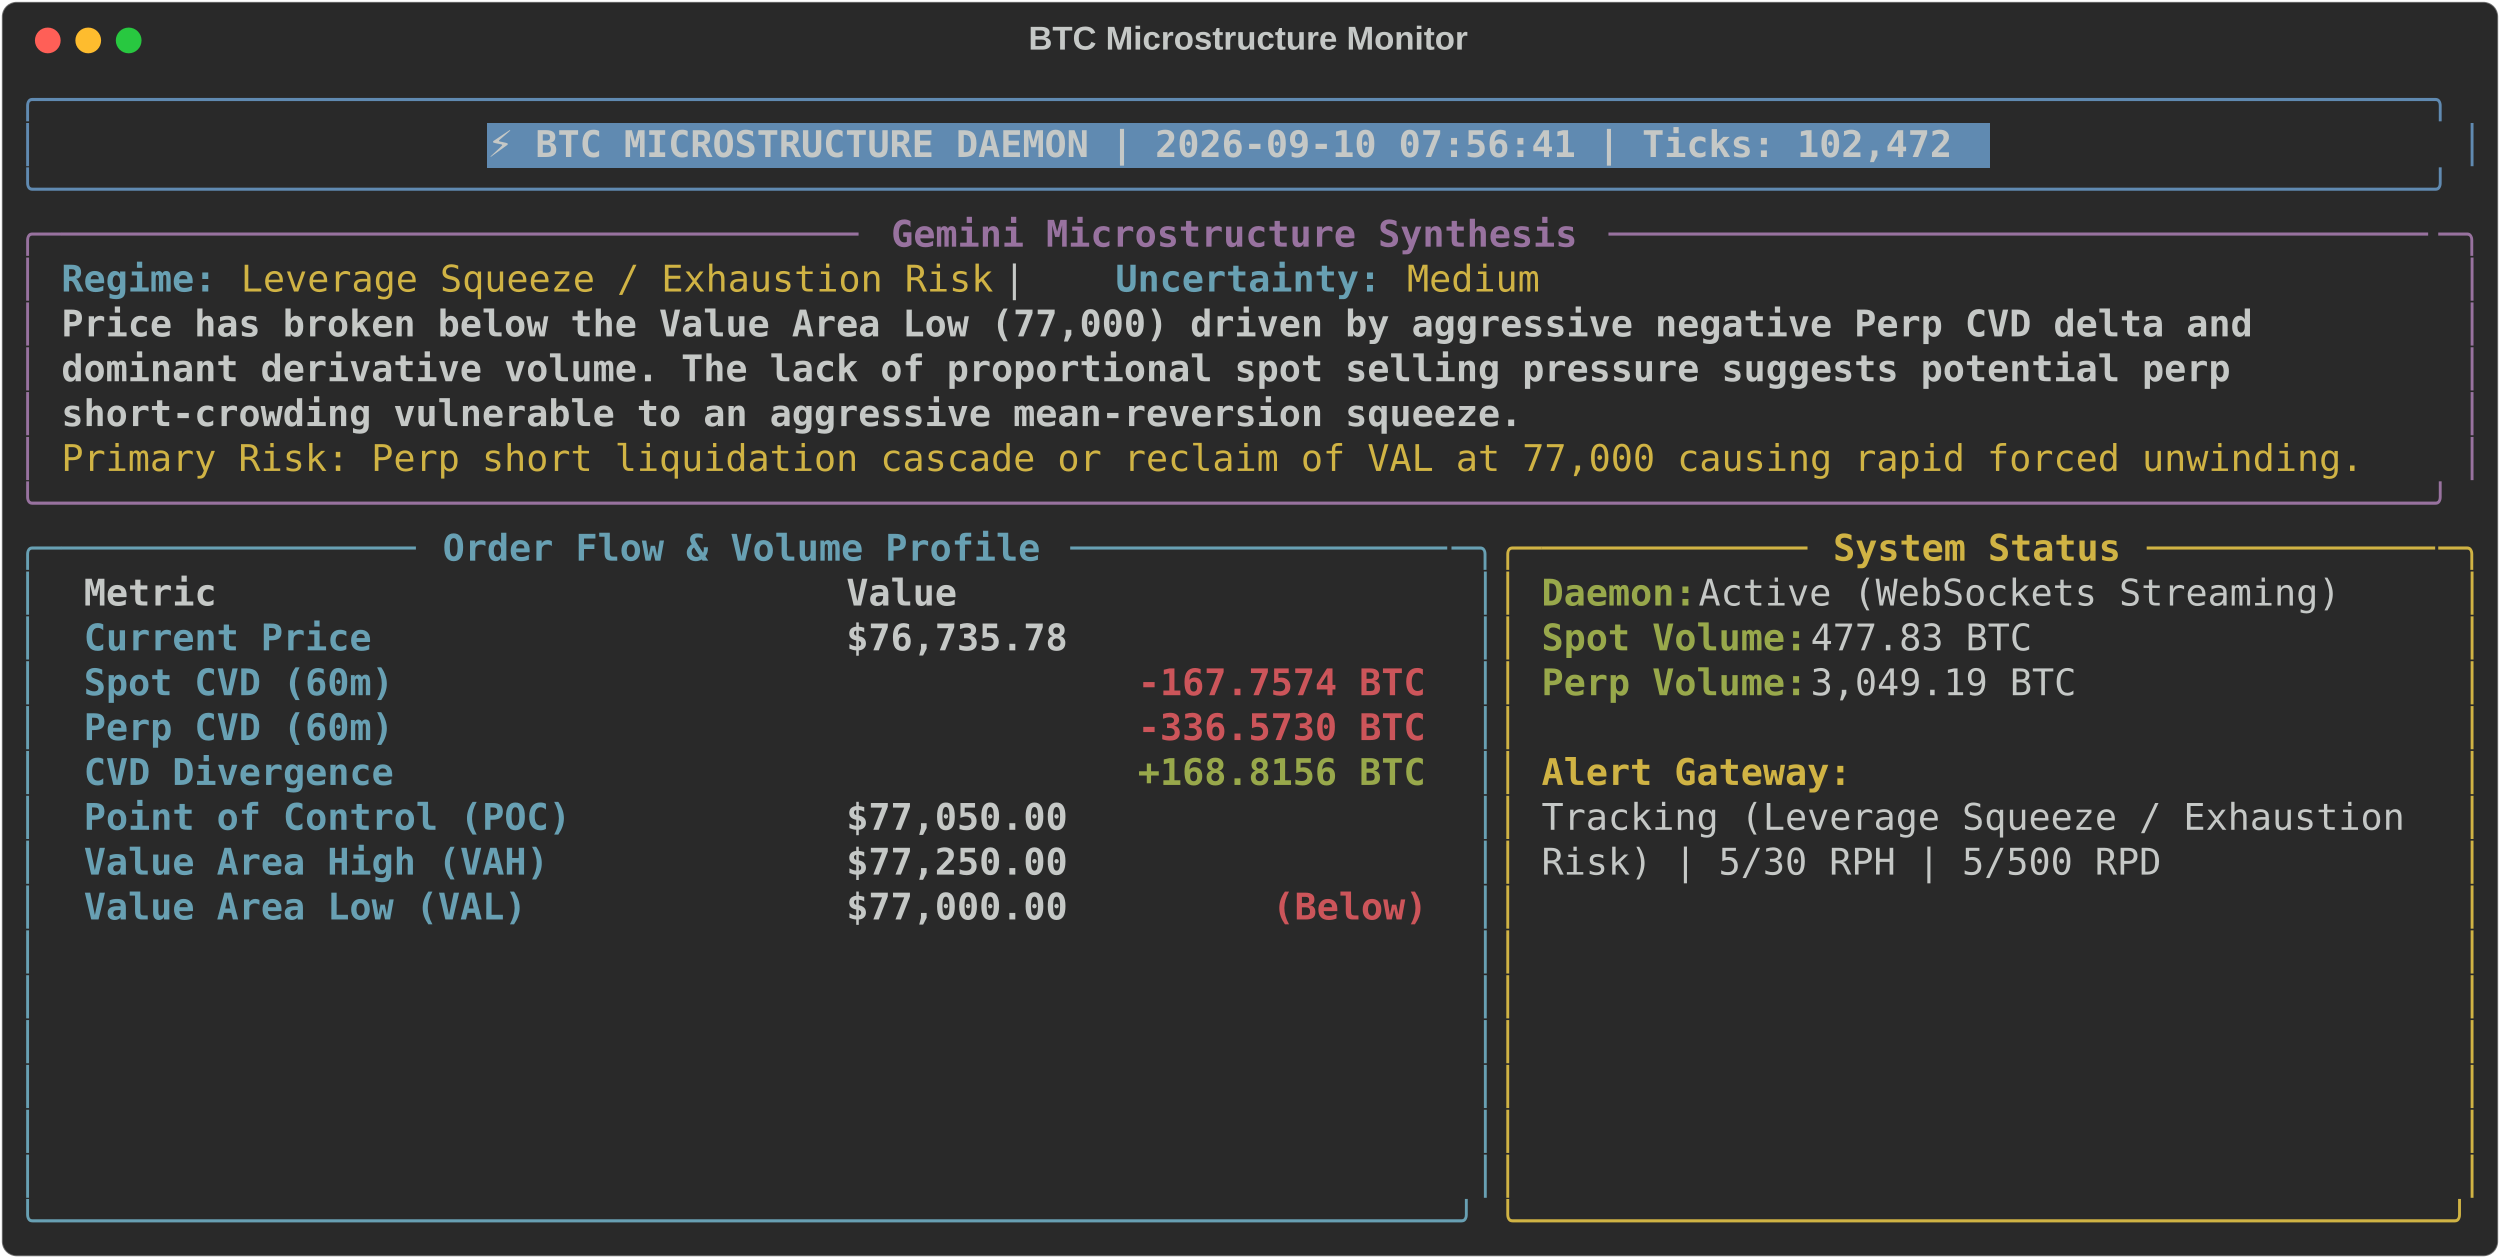
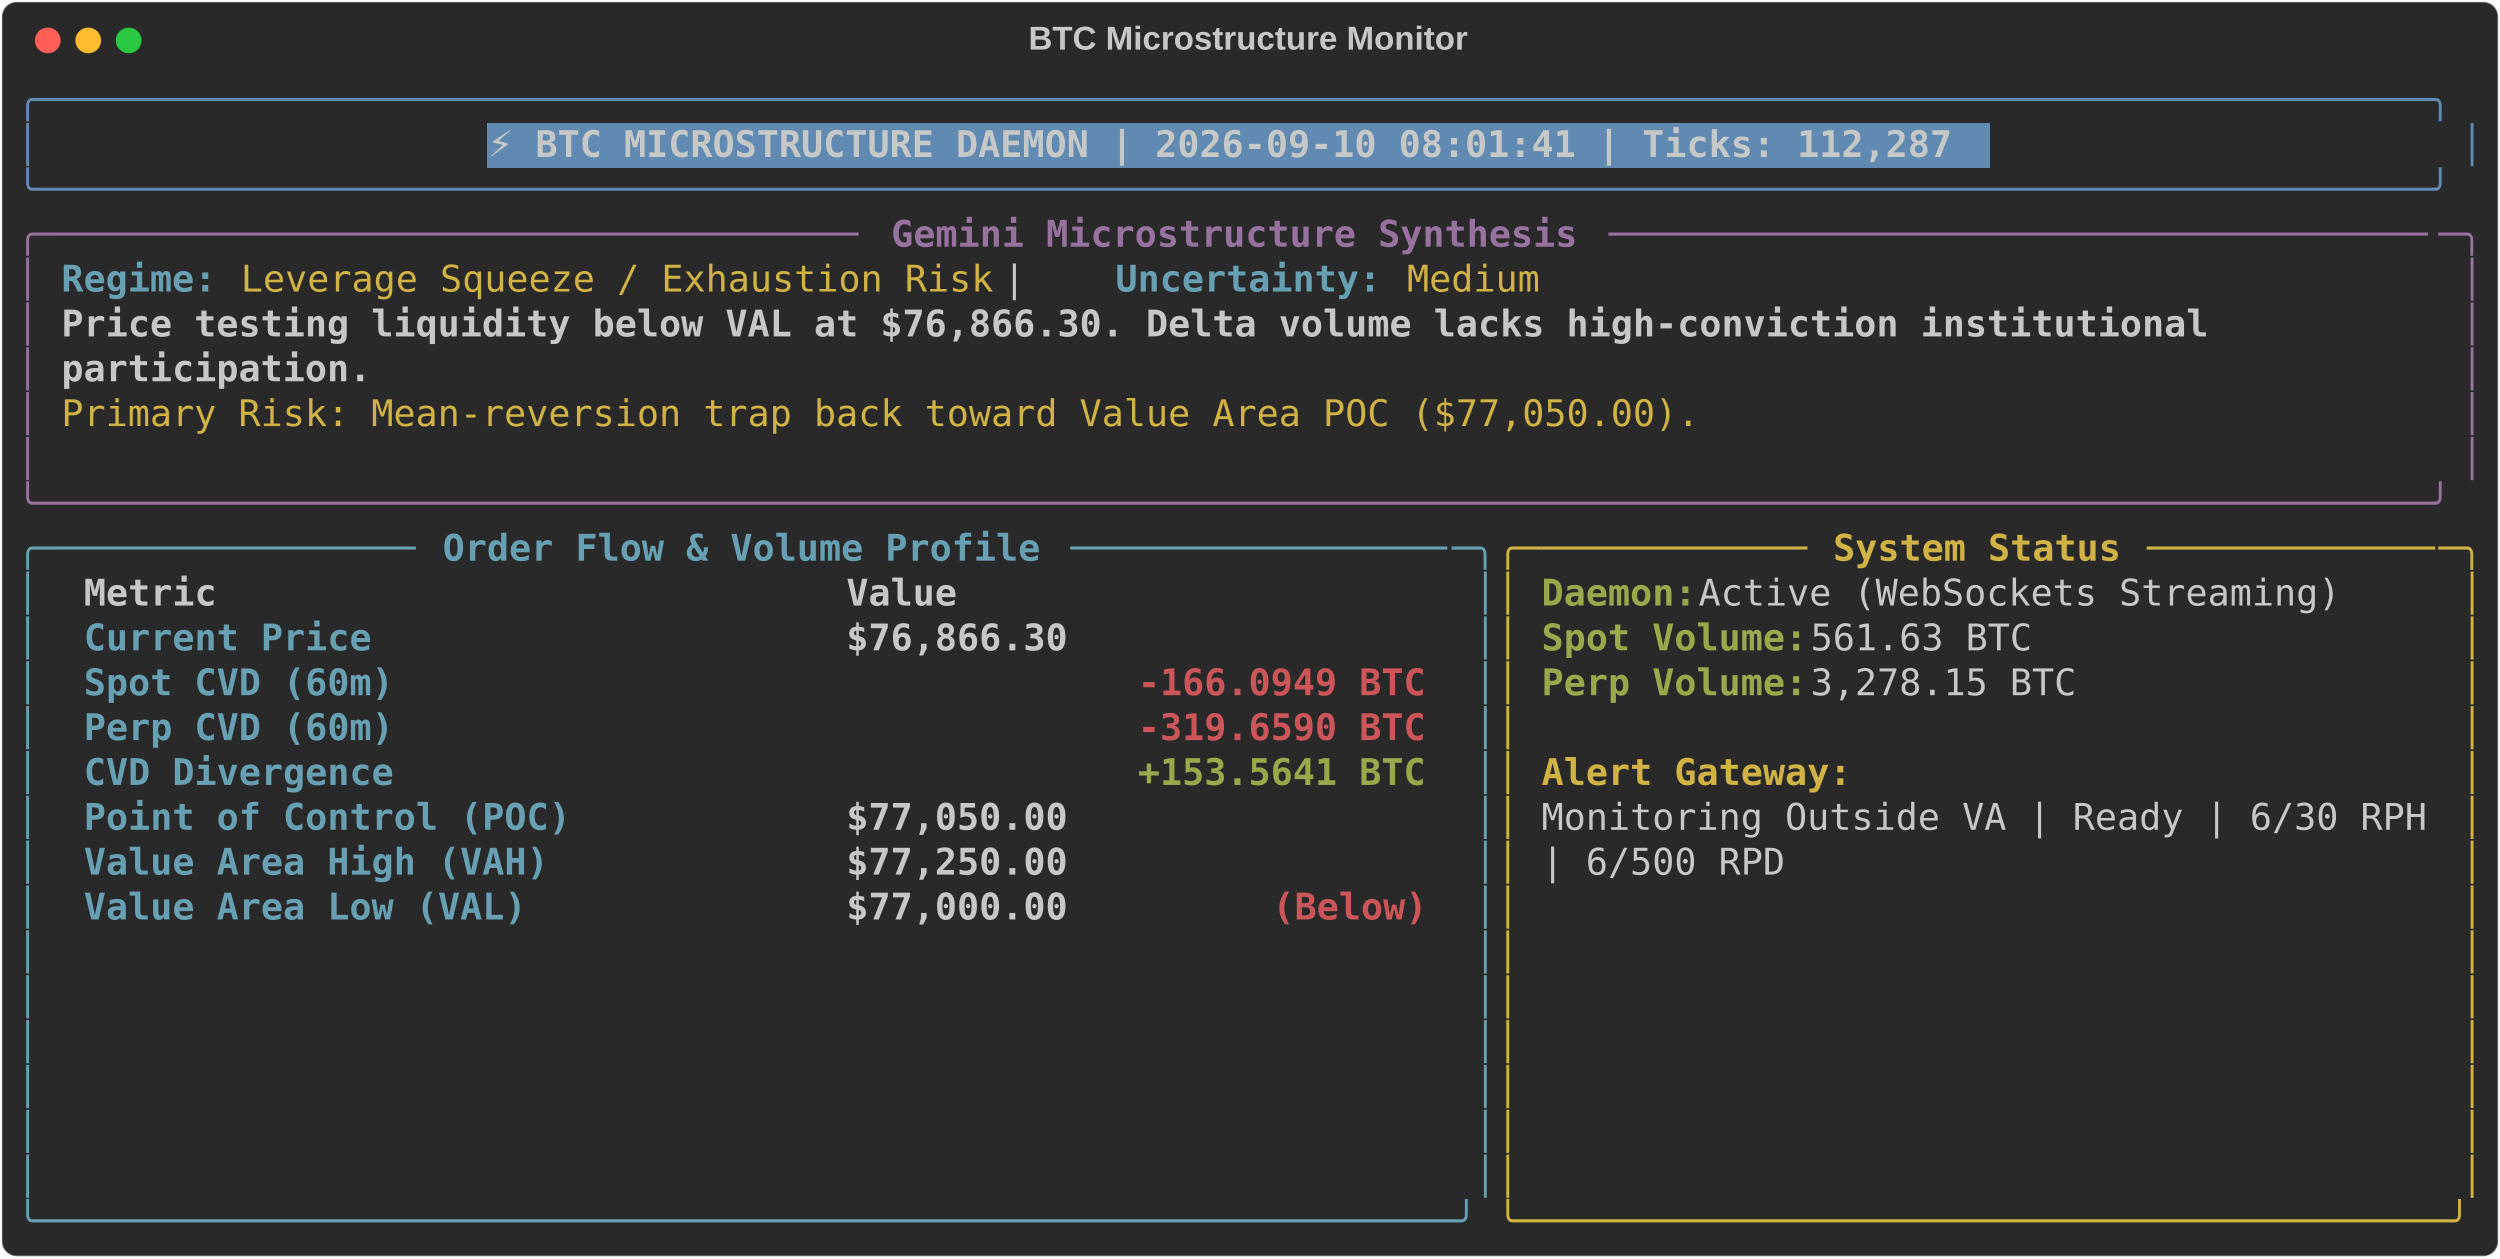
<svg xmlns="http://www.w3.org/2000/svg" class="rich-terminal" viewBox="0 0 1360 684.4">
  <style>

    @font-face {
        font-family: "Fira Code";
        src: local("FiraCode-Regular"),
                url("https://cdnjs.cloudflare.com/ajax/libs/firacode/6.2.0/woff2/FiraCode-Regular.woff2") format("woff2"),
                url("https://cdnjs.cloudflare.com/ajax/libs/firacode/6.2.0/woff/FiraCode-Regular.woff") format("woff");
        font-style: normal;
        font-weight: 400;
    }
    @font-face {
        font-family: "Fira Code";
        src: local("FiraCode-Bold"),
                url("https://cdnjs.cloudflare.com/ajax/libs/firacode/6.2.0/woff2/FiraCode-Bold.woff2") format("woff2"),
                url("https://cdnjs.cloudflare.com/ajax/libs/firacode/6.2.0/woff/FiraCode-Bold.woff") format("woff");
        font-style: bold;
        font-weight: 700;
    }

-     .terminal-3034506269-matrix {
+     .terminal-271161045-matrix {
        font-family: Fira Code, monospace;
        font-size: 20px;
        line-height: 24.4px;
        font-variant-east-asian: full-width;
    }

-     .terminal-3034506269-title {
+     .terminal-271161045-title {
        font-size: 18px;
        font-weight: bold;
        font-family: arial;
    }

-     .terminal-3034506269-r1 { fill: #608ab1 }
- .terminal-3034506269-r2 { fill: #c5c8c6 }
- .terminal-3034506269-r3 { fill: #c5c8c6;font-weight: bold }
- .terminal-3034506269-r4 { fill: #98729f }
- .terminal-3034506269-r5 { fill: #98729f;font-weight: bold }
- .terminal-3034506269-r6 { fill: #68a0b3;font-weight: bold }
- .terminal-3034506269-r7 { fill: #d0b344 }
- .terminal-3034506269-r8 { fill: #68a0b3 }
- .terminal-3034506269-r9 { fill: #d0b344;font-weight: bold }
- .terminal-3034506269-r10 { fill: #98a84b;font-weight: bold }
- .terminal-3034506269-r11 { fill: #cc555a;font-weight: bold }
+     .terminal-271161045-r1 { fill: #608ab1 }
+ .terminal-271161045-r2 { fill: #c5c8c6 }
+ .terminal-271161045-r3 { fill: #c5c8c6;font-weight: bold }
+ .terminal-271161045-r4 { fill: #98729f }
+ .terminal-271161045-r5 { fill: #98729f;font-weight: bold }
+ .terminal-271161045-r6 { fill: #68a0b3;font-weight: bold }
+ .terminal-271161045-r7 { fill: #d0b344 }
+ .terminal-271161045-r8 { fill: #68a0b3 }
+ .terminal-271161045-r9 { fill: #d0b344;font-weight: bold }
+ .terminal-271161045-r10 { fill: #98a84b;font-weight: bold }
+ .terminal-271161045-r11 { fill: #cc555a;font-weight: bold }
    </style>
  <defs>
-     <clipPath id="terminal-3034506269-clip-terminal">
+     <clipPath id="terminal-271161045-clip-terminal">
      <rect x="0" y="0" width="1341.0" height="633.4" />
    </clipPath>
-     <clipPath id="terminal-3034506269-line-0">
+     <clipPath id="terminal-271161045-line-0">
      <rect x="0" y="1.5" width="1342" height="24.65" />
    </clipPath>
-     <clipPath id="terminal-3034506269-line-1">
+     <clipPath id="terminal-271161045-line-1">
      <rect x="0" y="25.9" width="1342" height="24.65" />
    </clipPath>
-     <clipPath id="terminal-3034506269-line-2">
+     <clipPath id="terminal-271161045-line-2">
      <rect x="0" y="50.3" width="1342" height="24.65" />
    </clipPath>
-     <clipPath id="terminal-3034506269-line-3">
+     <clipPath id="terminal-271161045-line-3">
      <rect x="0" y="74.7" width="1342" height="24.65" />
    </clipPath>
-     <clipPath id="terminal-3034506269-line-4">
+     <clipPath id="terminal-271161045-line-4">
      <rect x="0" y="99.1" width="1342" height="24.65" />
    </clipPath>
-     <clipPath id="terminal-3034506269-line-5">
+     <clipPath id="terminal-271161045-line-5">
      <rect x="0" y="123.5" width="1342" height="24.65" />
    </clipPath>
-     <clipPath id="terminal-3034506269-line-6">
+     <clipPath id="terminal-271161045-line-6">
      <rect x="0" y="147.9" width="1342" height="24.65" />
    </clipPath>
-     <clipPath id="terminal-3034506269-line-7">
+     <clipPath id="terminal-271161045-line-7">
      <rect x="0" y="172.3" width="1342" height="24.65" />
    </clipPath>
-     <clipPath id="terminal-3034506269-line-8">
+     <clipPath id="terminal-271161045-line-8">
      <rect x="0" y="196.7" width="1342" height="24.65" />
    </clipPath>
-     <clipPath id="terminal-3034506269-line-9">
+     <clipPath id="terminal-271161045-line-9">
      <rect x="0" y="221.1" width="1342" height="24.65" />
    </clipPath>
-     <clipPath id="terminal-3034506269-line-10">
+     <clipPath id="terminal-271161045-line-10">
      <rect x="0" y="245.5" width="1342" height="24.65" />
    </clipPath>
-     <clipPath id="terminal-3034506269-line-11">
+     <clipPath id="terminal-271161045-line-11">
      <rect x="0" y="269.9" width="1342" height="24.65" />
    </clipPath>
-     <clipPath id="terminal-3034506269-line-12">
+     <clipPath id="terminal-271161045-line-12">
      <rect x="0" y="294.3" width="1342" height="24.65" />
    </clipPath>
-     <clipPath id="terminal-3034506269-line-13">
+     <clipPath id="terminal-271161045-line-13">
      <rect x="0" y="318.7" width="1342" height="24.65" />
    </clipPath>
-     <clipPath id="terminal-3034506269-line-14">
+     <clipPath id="terminal-271161045-line-14">
      <rect x="0" y="343.1" width="1342" height="24.65" />
    </clipPath>
-     <clipPath id="terminal-3034506269-line-15">
+     <clipPath id="terminal-271161045-line-15">
      <rect x="0" y="367.5" width="1342" height="24.65" />
    </clipPath>
-     <clipPath id="terminal-3034506269-line-16">
+     <clipPath id="terminal-271161045-line-16">
      <rect x="0" y="391.9" width="1342" height="24.65" />
    </clipPath>
-     <clipPath id="terminal-3034506269-line-17">
+     <clipPath id="terminal-271161045-line-17">
      <rect x="0" y="416.3" width="1342" height="24.65" />
    </clipPath>
-     <clipPath id="terminal-3034506269-line-18">
+     <clipPath id="terminal-271161045-line-18">
      <rect x="0" y="440.7" width="1342" height="24.65" />
    </clipPath>
-     <clipPath id="terminal-3034506269-line-19">
+     <clipPath id="terminal-271161045-line-19">
      <rect x="0" y="465.1" width="1342" height="24.65" />
    </clipPath>
-     <clipPath id="terminal-3034506269-line-20">
+     <clipPath id="terminal-271161045-line-20">
      <rect x="0" y="489.5" width="1342" height="24.65" />
    </clipPath>
-     <clipPath id="terminal-3034506269-line-21">
+     <clipPath id="terminal-271161045-line-21">
      <rect x="0" y="513.9" width="1342" height="24.65" />
    </clipPath>
-     <clipPath id="terminal-3034506269-line-22">
+     <clipPath id="terminal-271161045-line-22">
      <rect x="0" y="538.3" width="1342" height="24.65" />
    </clipPath>
-     <clipPath id="terminal-3034506269-line-23">
+     <clipPath id="terminal-271161045-line-23">
      <rect x="0" y="562.7" width="1342" height="24.65" />
    </clipPath>
-     <clipPath id="terminal-3034506269-line-24">
+     <clipPath id="terminal-271161045-line-24">
      <rect x="0" y="587.1" width="1342" height="24.65" />
    </clipPath>
  </defs>
  <rect fill="#292929" stroke="rgba(255,255,255,0.35)" stroke-width="1" x="1" y="1" width="1358" height="682.4" rx="8" />
-   <text class="terminal-3034506269-title" fill="#c5c8c6" text-anchor="middle" x="679" y="27">BTC Microstructure Monitor</text>
+   <text class="terminal-271161045-title" fill="#c5c8c6" text-anchor="middle" x="679" y="27">BTC Microstructure Monitor</text>
  <g transform="translate(26,22)">
    <circle cx="0" cy="0" r="7" fill="#ff5f57" />
    <circle cx="22" cy="0" r="7" fill="#febc2e" />
    <circle cx="44" cy="0" r="7" fill="#28c840" />
  </g>
-   <g transform="translate(9, 41)" clip-path="url(#terminal-3034506269-clip-terminal)">
+   <g transform="translate(9, 41)" clip-path="url(#terminal-271161045-clip-terminal)">
    <rect fill="#608ab1" x="256.2" y="25.9" width="817.4" height="24.65" shape-rendering="crispEdges" />
-     <g class="terminal-3034506269-matrix">
-       <text class="terminal-3034506269-r1" x="0" y="20" textLength="1342" clip-path="url(#terminal-3034506269-line-0)">╭────────────────────────────────────────────────────────────────────────────────────────────────────────────╮</text>
-       <text class="terminal-3034506269-r2" x="1342" y="20" textLength="12.2" clip-path="url(#terminal-3034506269-line-0)">
- </text>
-       <text class="terminal-3034506269-r1" x="0" y="44.4" textLength="12.2" clip-path="url(#terminal-3034506269-line-1)">│</text>
-       <text class="terminal-3034506269-r3" x="256.2" y="44.4" textLength="805.2" clip-path="url(#terminal-3034506269-line-1)">⚡ BTC MICROSTRUCTURE DAEMON | 2026-09-10 07:56:41 | Ticks: 102,472</text>
-       <text class="terminal-3034506269-r1" x="1329.8" y="44.4" textLength="12.2" clip-path="url(#terminal-3034506269-line-1)">│</text>
-       <text class="terminal-3034506269-r2" x="1342" y="44.4" textLength="12.2" clip-path="url(#terminal-3034506269-line-1)">
- </text>
-       <text class="terminal-3034506269-r1" x="0" y="68.8" textLength="1342" clip-path="url(#terminal-3034506269-line-2)">╰────────────────────────────────────────────────────────────────────────────────────────────────────────────╯</text>
-       <text class="terminal-3034506269-r2" x="1342" y="68.8" textLength="12.2" clip-path="url(#terminal-3034506269-line-2)">
- </text>
-       <text class="terminal-3034506269-r4" x="0" y="93.2" textLength="24.4" clip-path="url(#terminal-3034506269-line-3)">╭─</text>
-       <text class="terminal-3034506269-r4" x="24.4" y="93.2" textLength="439.2" clip-path="url(#terminal-3034506269-line-3)">────────────────────────────────────</text>
-       <text class="terminal-3034506269-r5" x="475.8" y="93.2" textLength="378.2" clip-path="url(#terminal-3034506269-line-3)">Gemini Microstructure Synthesis</text>
-       <text class="terminal-3034506269-r4" x="866.2" y="93.2" textLength="451.4" clip-path="url(#terminal-3034506269-line-3)">─────────────────────────────────────</text>
-       <text class="terminal-3034506269-r4" x="1317.6" y="93.2" textLength="24.4" clip-path="url(#terminal-3034506269-line-3)">─╮</text>
-       <text class="terminal-3034506269-r2" x="1342" y="93.2" textLength="12.2" clip-path="url(#terminal-3034506269-line-3)">
- </text>
-       <text class="terminal-3034506269-r4" x="0" y="117.6" textLength="12.2" clip-path="url(#terminal-3034506269-line-4)">│</text>
-       <text class="terminal-3034506269-r6" x="24.4" y="117.6" textLength="85.4" clip-path="url(#terminal-3034506269-line-4)">Regime:</text>
-       <text class="terminal-3034506269-r7" x="122" y="117.6" textLength="414.8" clip-path="url(#terminal-3034506269-line-4)">Leverage Squeeze / Exhaustion Risk</text>
-       <text class="terminal-3034506269-r2" x="536.8" y="117.6" textLength="61" clip-path="url(#terminal-3034506269-line-4)">  |  </text>
-       <text class="terminal-3034506269-r6" x="597.8" y="117.6" textLength="146.4" clip-path="url(#terminal-3034506269-line-4)">Uncertainty:</text>
-       <text class="terminal-3034506269-r7" x="756.4" y="117.6" textLength="73.2" clip-path="url(#terminal-3034506269-line-4)">Medium</text>
-       <text class="terminal-3034506269-r4" x="1329.8" y="117.6" textLength="12.2" clip-path="url(#terminal-3034506269-line-4)">│</text>
-       <text class="terminal-3034506269-r2" x="1342" y="117.6" textLength="12.2" clip-path="url(#terminal-3034506269-line-4)">
- </text>
-       <text class="terminal-3034506269-r4" x="0" y="142" textLength="12.2" clip-path="url(#terminal-3034506269-line-5)">│</text>
-       <text class="terminal-3034506269-r3" x="24.4" y="142" textLength="1220" clip-path="url(#terminal-3034506269-line-5)">Price has broken below the Value Area Low (77,000) driven by aggressive negative Perp CVD delta and </text>
-       <text class="terminal-3034506269-r4" x="1329.8" y="142" textLength="12.2" clip-path="url(#terminal-3034506269-line-5)">│</text>
-       <text class="terminal-3034506269-r2" x="1342" y="142" textLength="12.2" clip-path="url(#terminal-3034506269-line-5)">
- </text>
-       <text class="terminal-3034506269-r4" x="0" y="166.4" textLength="12.2" clip-path="url(#terminal-3034506269-line-6)">│</text>
-       <text class="terminal-3034506269-r3" x="24.4" y="166.4" textLength="1207.8" clip-path="url(#terminal-3034506269-line-6)">dominant derivative volume. The lack of proportional spot selling pressure suggests potential perp </text>
-       <text class="terminal-3034506269-r4" x="1329.8" y="166.4" textLength="12.2" clip-path="url(#terminal-3034506269-line-6)">│</text>
-       <text class="terminal-3034506269-r2" x="1342" y="166.4" textLength="12.2" clip-path="url(#terminal-3034506269-line-6)">
- </text>
-       <text class="terminal-3034506269-r4" x="0" y="190.8" textLength="12.2" clip-path="url(#terminal-3034506269-line-7)">│</text>
-       <text class="terminal-3034506269-r3" x="24.4" y="190.8" textLength="805.2" clip-path="url(#terminal-3034506269-line-7)">short-crowding vulnerable to an aggressive mean-reversion squeeze.</text>
-       <text class="terminal-3034506269-r4" x="1329.8" y="190.8" textLength="12.2" clip-path="url(#terminal-3034506269-line-7)">│</text>
-       <text class="terminal-3034506269-r2" x="1342" y="190.8" textLength="12.2" clip-path="url(#terminal-3034506269-line-7)">
- </text>
-       <text class="terminal-3034506269-r4" x="0" y="215.2" textLength="12.2" clip-path="url(#terminal-3034506269-line-8)">│</text>
-       <text class="terminal-3034506269-r7" x="24.4" y="215.2" textLength="1268.8" clip-path="url(#terminal-3034506269-line-8)">Primary Risk: Perp short liquidation cascade or reclaim of VAL at 77,000 causing rapid forced unwinding.</text>
-       <text class="terminal-3034506269-r4" x="1329.8" y="215.2" textLength="12.2" clip-path="url(#terminal-3034506269-line-8)">│</text>
-       <text class="terminal-3034506269-r2" x="1342" y="215.2" textLength="12.2" clip-path="url(#terminal-3034506269-line-8)">
- </text>
-       <text class="terminal-3034506269-r4" x="0" y="239.6" textLength="1342" clip-path="url(#terminal-3034506269-line-9)">╰────────────────────────────────────────────────────────────────────────────────────────────────────────────╯</text>
-       <text class="terminal-3034506269-r2" x="1342" y="239.6" textLength="12.2" clip-path="url(#terminal-3034506269-line-9)">
- </text>
-       <text class="terminal-3034506269-r8" x="0" y="264" textLength="24.4" clip-path="url(#terminal-3034506269-line-10)">╭─</text>
-       <text class="terminal-3034506269-r8" x="24.4" y="264" textLength="195.2" clip-path="url(#terminal-3034506269-line-10)">────────────────</text>
-       <text class="terminal-3034506269-r6" x="231.8" y="264" textLength="329.4" clip-path="url(#terminal-3034506269-line-10)">Order Flow &amp; Volume Profile</text>
-       <text class="terminal-3034506269-r8" x="573.4" y="264" textLength="207.4" clip-path="url(#terminal-3034506269-line-10)">─────────────────</text>
-       <text class="terminal-3034506269-r8" x="780.8" y="264" textLength="24.4" clip-path="url(#terminal-3034506269-line-10)">─╮</text>
-       <text class="terminal-3034506269-r7" x="805.2" y="264" textLength="24.4" clip-path="url(#terminal-3034506269-line-10)">╭─</text>
-       <text class="terminal-3034506269-r7" x="829.6" y="264" textLength="146.4" clip-path="url(#terminal-3034506269-line-10)">────────────</text>
-       <text class="terminal-3034506269-r9" x="988.2" y="264" textLength="158.6" clip-path="url(#terminal-3034506269-line-10)">System Status</text>
-       <text class="terminal-3034506269-r7" x="1159" y="264" textLength="158.6" clip-path="url(#terminal-3034506269-line-10)">─────────────</text>
-       <text class="terminal-3034506269-r7" x="1317.6" y="264" textLength="24.4" clip-path="url(#terminal-3034506269-line-10)">─╮</text>
-       <text class="terminal-3034506269-r2" x="1342" y="264" textLength="12.2" clip-path="url(#terminal-3034506269-line-10)">
- </text>
-       <text class="terminal-3034506269-r8" x="0" y="288.4" textLength="12.2" clip-path="url(#terminal-3034506269-line-11)">│</text>
-       <text class="terminal-3034506269-r3" x="36.6" y="288.4" textLength="390.4" clip-path="url(#terminal-3034506269-line-11)">Metric                          </text>
-       <text class="terminal-3034506269-r3" x="451.4" y="288.4" textLength="317.2" clip-path="url(#terminal-3034506269-line-11)">                     Value</text>
-       <text class="terminal-3034506269-r8" x="793" y="288.4" textLength="12.2" clip-path="url(#terminal-3034506269-line-11)">│</text>
-       <text class="terminal-3034506269-r7" x="805.2" y="288.4" textLength="12.2" clip-path="url(#terminal-3034506269-line-11)">│</text>
-       <text class="terminal-3034506269-r10" x="829.6" y="288.4" textLength="85.4" clip-path="url(#terminal-3034506269-line-11)">Daemon:</text>
-       <text class="terminal-3034506269-r2" x="915" y="288.4" textLength="366" clip-path="url(#terminal-3034506269-line-11)"> Active (WebSockets Streaming)</text>
-       <text class="terminal-3034506269-r7" x="1329.8" y="288.4" textLength="12.2" clip-path="url(#terminal-3034506269-line-11)">│</text>
-       <text class="terminal-3034506269-r2" x="1342" y="288.4" textLength="12.2" clip-path="url(#terminal-3034506269-line-11)">
- </text>
-       <text class="terminal-3034506269-r8" x="0" y="312.8" textLength="12.2" clip-path="url(#terminal-3034506269-line-12)">│</text>
-       <text class="terminal-3034506269-r6" x="36.6" y="312.8" textLength="390.4" clip-path="url(#terminal-3034506269-line-12)">Current Price                   </text>
-       <text class="terminal-3034506269-r3" x="451.4" y="312.8" textLength="317.2" clip-path="url(#terminal-3034506269-line-12)">                $76,735.78</text>
-       <text class="terminal-3034506269-r8" x="793" y="312.8" textLength="12.2" clip-path="url(#terminal-3034506269-line-12)">│</text>
-       <text class="terminal-3034506269-r7" x="805.2" y="312.8" textLength="12.2" clip-path="url(#terminal-3034506269-line-12)">│</text>
-       <text class="terminal-3034506269-r10" x="829.6" y="312.8" textLength="146.4" clip-path="url(#terminal-3034506269-line-12)">Spot Volume:</text>
-       <text class="terminal-3034506269-r2" x="976" y="312.8" textLength="134.2" clip-path="url(#terminal-3034506269-line-12)"> 477.83 BTC</text>
-       <text class="terminal-3034506269-r7" x="1329.8" y="312.8" textLength="12.2" clip-path="url(#terminal-3034506269-line-12)">│</text>
-       <text class="terminal-3034506269-r2" x="1342" y="312.8" textLength="12.2" clip-path="url(#terminal-3034506269-line-12)">
- </text>
-       <text class="terminal-3034506269-r8" x="0" y="337.2" textLength="12.2" clip-path="url(#terminal-3034506269-line-13)">│</text>
-       <text class="terminal-3034506269-r6" x="36.6" y="337.2" textLength="390.4" clip-path="url(#terminal-3034506269-line-13)">Spot CVD (60m)                  </text>
-       <text class="terminal-3034506269-r11" x="610" y="337.2" textLength="158.6" clip-path="url(#terminal-3034506269-line-13)">-167.7574 BTC</text>
-       <text class="terminal-3034506269-r8" x="793" y="337.2" textLength="12.2" clip-path="url(#terminal-3034506269-line-13)">│</text>
-       <text class="terminal-3034506269-r7" x="805.2" y="337.2" textLength="12.2" clip-path="url(#terminal-3034506269-line-13)">│</text>
-       <text class="terminal-3034506269-r10" x="829.6" y="337.2" textLength="146.4" clip-path="url(#terminal-3034506269-line-13)">Perp Volume:</text>
-       <text class="terminal-3034506269-r2" x="976" y="337.2" textLength="158.6" clip-path="url(#terminal-3034506269-line-13)"> 3,049.19 BTC</text>
-       <text class="terminal-3034506269-r7" x="1329.8" y="337.2" textLength="12.2" clip-path="url(#terminal-3034506269-line-13)">│</text>
-       <text class="terminal-3034506269-r2" x="1342" y="337.2" textLength="12.2" clip-path="url(#terminal-3034506269-line-13)">
- </text>
-       <text class="terminal-3034506269-r8" x="0" y="361.6" textLength="12.2" clip-path="url(#terminal-3034506269-line-14)">│</text>
-       <text class="terminal-3034506269-r6" x="36.6" y="361.6" textLength="390.4" clip-path="url(#terminal-3034506269-line-14)">Perp CVD (60m)                  </text>
-       <text class="terminal-3034506269-r11" x="610" y="361.6" textLength="158.6" clip-path="url(#terminal-3034506269-line-14)">-336.5730 BTC</text>
-       <text class="terminal-3034506269-r8" x="793" y="361.6" textLength="12.2" clip-path="url(#terminal-3034506269-line-14)">│</text>
-       <text class="terminal-3034506269-r7" x="805.2" y="361.6" textLength="12.2" clip-path="url(#terminal-3034506269-line-14)">│</text>
-       <text class="terminal-3034506269-r7" x="1329.8" y="361.6" textLength="12.2" clip-path="url(#terminal-3034506269-line-14)">│</text>
-       <text class="terminal-3034506269-r2" x="1342" y="361.6" textLength="12.2" clip-path="url(#terminal-3034506269-line-14)">
- </text>
-       <text class="terminal-3034506269-r8" x="0" y="386" textLength="12.2" clip-path="url(#terminal-3034506269-line-15)">│</text>
-       <text class="terminal-3034506269-r6" x="36.6" y="386" textLength="390.4" clip-path="url(#terminal-3034506269-line-15)">CVD Divergence                  </text>
-       <text class="terminal-3034506269-r10" x="610" y="386" textLength="158.6" clip-path="url(#terminal-3034506269-line-15)">+168.8156 BTC</text>
-       <text class="terminal-3034506269-r8" x="793" y="386" textLength="12.2" clip-path="url(#terminal-3034506269-line-15)">│</text>
-       <text class="terminal-3034506269-r7" x="805.2" y="386" textLength="12.2" clip-path="url(#terminal-3034506269-line-15)">│</text>
-       <text class="terminal-3034506269-r9" x="829.6" y="386" textLength="170.8" clip-path="url(#terminal-3034506269-line-15)">Alert Gateway:</text>
-       <text class="terminal-3034506269-r7" x="1329.8" y="386" textLength="12.2" clip-path="url(#terminal-3034506269-line-15)">│</text>
-       <text class="terminal-3034506269-r2" x="1342" y="386" textLength="12.2" clip-path="url(#terminal-3034506269-line-15)">
- </text>
-       <text class="terminal-3034506269-r8" x="0" y="410.4" textLength="12.2" clip-path="url(#terminal-3034506269-line-16)">│</text>
-       <text class="terminal-3034506269-r6" x="36.6" y="410.4" textLength="390.4" clip-path="url(#terminal-3034506269-line-16)">Point of Control (POC)          </text>
-       <text class="terminal-3034506269-r3" x="451.4" y="410.4" textLength="317.2" clip-path="url(#terminal-3034506269-line-16)">                $77,050.00</text>
-       <text class="terminal-3034506269-r8" x="793" y="410.4" textLength="12.2" clip-path="url(#terminal-3034506269-line-16)">│</text>
-       <text class="terminal-3034506269-r7" x="805.2" y="410.4" textLength="12.2" clip-path="url(#terminal-3034506269-line-16)">│</text>
-       <text class="terminal-3034506269-r2" x="829.6" y="410.4" textLength="488" clip-path="url(#terminal-3034506269-line-16)">Tracking (Leverage Squeeze / Exhaustion </text>
-       <text class="terminal-3034506269-r7" x="1329.8" y="410.4" textLength="12.2" clip-path="url(#terminal-3034506269-line-16)">│</text>
-       <text class="terminal-3034506269-r2" x="1342" y="410.4" textLength="12.2" clip-path="url(#terminal-3034506269-line-16)">
- </text>
-       <text class="terminal-3034506269-r8" x="0" y="434.8" textLength="12.2" clip-path="url(#terminal-3034506269-line-17)">│</text>
-       <text class="terminal-3034506269-r6" x="36.6" y="434.8" textLength="390.4" clip-path="url(#terminal-3034506269-line-17)">Value Area High (VAH)           </text>
-       <text class="terminal-3034506269-r3" x="451.4" y="434.8" textLength="317.2" clip-path="url(#terminal-3034506269-line-17)">                $77,250.00</text>
-       <text class="terminal-3034506269-r8" x="793" y="434.8" textLength="12.2" clip-path="url(#terminal-3034506269-line-17)">│</text>
-       <text class="terminal-3034506269-r7" x="805.2" y="434.8" textLength="12.2" clip-path="url(#terminal-3034506269-line-17)">│</text>
-       <text class="terminal-3034506269-r2" x="829.6" y="434.8" textLength="341.6" clip-path="url(#terminal-3034506269-line-17)">Risk) | 5/30 RPH | 5/500 RPD</text>
-       <text class="terminal-3034506269-r7" x="1329.8" y="434.8" textLength="12.2" clip-path="url(#terminal-3034506269-line-17)">│</text>
-       <text class="terminal-3034506269-r2" x="1342" y="434.8" textLength="12.2" clip-path="url(#terminal-3034506269-line-17)">
- </text>
-       <text class="terminal-3034506269-r8" x="0" y="459.2" textLength="12.2" clip-path="url(#terminal-3034506269-line-18)">│</text>
-       <text class="terminal-3034506269-r6" x="36.6" y="459.2" textLength="390.4" clip-path="url(#terminal-3034506269-line-18)">Value Area Low (VAL)            </text>
-       <text class="terminal-3034506269-r3" x="451.4" y="459.2" textLength="231.8" clip-path="url(#terminal-3034506269-line-18)">        $77,000.00 </text>
-       <text class="terminal-3034506269-r11" x="683.2" y="459.2" textLength="85.4" clip-path="url(#terminal-3034506269-line-18)">(Below)</text>
-       <text class="terminal-3034506269-r8" x="793" y="459.2" textLength="12.2" clip-path="url(#terminal-3034506269-line-18)">│</text>
-       <text class="terminal-3034506269-r7" x="805.2" y="459.2" textLength="12.2" clip-path="url(#terminal-3034506269-line-18)">│</text>
-       <text class="terminal-3034506269-r7" x="1329.8" y="459.2" textLength="12.2" clip-path="url(#terminal-3034506269-line-18)">│</text>
-       <text class="terminal-3034506269-r2" x="1342" y="459.2" textLength="12.2" clip-path="url(#terminal-3034506269-line-18)">
- </text>
-       <text class="terminal-3034506269-r8" x="0" y="483.6" textLength="12.2" clip-path="url(#terminal-3034506269-line-19)">│</text>
-       <text class="terminal-3034506269-r8" x="793" y="483.6" textLength="12.2" clip-path="url(#terminal-3034506269-line-19)">│</text>
-       <text class="terminal-3034506269-r7" x="805.2" y="483.6" textLength="12.2" clip-path="url(#terminal-3034506269-line-19)">│</text>
-       <text class="terminal-3034506269-r7" x="1329.8" y="483.6" textLength="12.2" clip-path="url(#terminal-3034506269-line-19)">│</text>
-       <text class="terminal-3034506269-r2" x="1342" y="483.6" textLength="12.2" clip-path="url(#terminal-3034506269-line-19)">
- </text>
-       <text class="terminal-3034506269-r8" x="0" y="508" textLength="12.2" clip-path="url(#terminal-3034506269-line-20)">│</text>
-       <text class="terminal-3034506269-r8" x="793" y="508" textLength="12.2" clip-path="url(#terminal-3034506269-line-20)">│</text>
-       <text class="terminal-3034506269-r7" x="805.2" y="508" textLength="12.2" clip-path="url(#terminal-3034506269-line-20)">│</text>
-       <text class="terminal-3034506269-r7" x="1329.8" y="508" textLength="12.2" clip-path="url(#terminal-3034506269-line-20)">│</text>
-       <text class="terminal-3034506269-r2" x="1342" y="508" textLength="12.2" clip-path="url(#terminal-3034506269-line-20)">
- </text>
-       <text class="terminal-3034506269-r8" x="0" y="532.4" textLength="12.2" clip-path="url(#terminal-3034506269-line-21)">│</text>
-       <text class="terminal-3034506269-r8" x="793" y="532.4" textLength="12.2" clip-path="url(#terminal-3034506269-line-21)">│</text>
-       <text class="terminal-3034506269-r7" x="805.2" y="532.4" textLength="12.2" clip-path="url(#terminal-3034506269-line-21)">│</text>
-       <text class="terminal-3034506269-r7" x="1329.8" y="532.4" textLength="12.2" clip-path="url(#terminal-3034506269-line-21)">│</text>
-       <text class="terminal-3034506269-r2" x="1342" y="532.4" textLength="12.2" clip-path="url(#terminal-3034506269-line-21)">
- </text>
-       <text class="terminal-3034506269-r8" x="0" y="556.8" textLength="12.2" clip-path="url(#terminal-3034506269-line-22)">│</text>
-       <text class="terminal-3034506269-r8" x="793" y="556.8" textLength="12.2" clip-path="url(#terminal-3034506269-line-22)">│</text>
-       <text class="terminal-3034506269-r7" x="805.2" y="556.8" textLength="12.2" clip-path="url(#terminal-3034506269-line-22)">│</text>
-       <text class="terminal-3034506269-r7" x="1329.8" y="556.8" textLength="12.2" clip-path="url(#terminal-3034506269-line-22)">│</text>
-       <text class="terminal-3034506269-r2" x="1342" y="556.8" textLength="12.2" clip-path="url(#terminal-3034506269-line-22)">
- </text>
-       <text class="terminal-3034506269-r8" x="0" y="581.2" textLength="12.2" clip-path="url(#terminal-3034506269-line-23)">│</text>
-       <text class="terminal-3034506269-r8" x="793" y="581.2" textLength="12.2" clip-path="url(#terminal-3034506269-line-23)">│</text>
-       <text class="terminal-3034506269-r7" x="805.2" y="581.2" textLength="12.2" clip-path="url(#terminal-3034506269-line-23)">│</text>
-       <text class="terminal-3034506269-r7" x="1329.8" y="581.2" textLength="12.2" clip-path="url(#terminal-3034506269-line-23)">│</text>
-       <text class="terminal-3034506269-r2" x="1342" y="581.2" textLength="12.2" clip-path="url(#terminal-3034506269-line-23)">
- </text>
-       <text class="terminal-3034506269-r8" x="0" y="605.6" textLength="12.2" clip-path="url(#terminal-3034506269-line-24)">│</text>
-       <text class="terminal-3034506269-r8" x="793" y="605.6" textLength="12.2" clip-path="url(#terminal-3034506269-line-24)">│</text>
-       <text class="terminal-3034506269-r7" x="805.2" y="605.6" textLength="12.2" clip-path="url(#terminal-3034506269-line-24)">│</text>
-       <text class="terminal-3034506269-r7" x="1329.8" y="605.6" textLength="12.2" clip-path="url(#terminal-3034506269-line-24)">│</text>
-       <text class="terminal-3034506269-r2" x="1342" y="605.6" textLength="12.2" clip-path="url(#terminal-3034506269-line-24)">
- </text>
-       <text class="terminal-3034506269-r8" x="0" y="630" textLength="805.2" clip-path="url(#terminal-3034506269-line-25)">╰────────────────────────────────────────────────────────────────╯</text>
-       <text class="terminal-3034506269-r7" x="805.2" y="630" textLength="536.8" clip-path="url(#terminal-3034506269-line-25)">╰──────────────────────────────────────────╯</text>
-       <text class="terminal-3034506269-r2" x="1342" y="630" textLength="12.2" clip-path="url(#terminal-3034506269-line-25)">
+     <g class="terminal-271161045-matrix">
+       <text class="terminal-271161045-r1" x="0" y="20" textLength="1342" clip-path="url(#terminal-271161045-line-0)">╭────────────────────────────────────────────────────────────────────────────────────────────────────────────╮</text>
+       <text class="terminal-271161045-r2" x="1342" y="20" textLength="12.2" clip-path="url(#terminal-271161045-line-0)">
+ </text>
+       <text class="terminal-271161045-r1" x="0" y="44.4" textLength="12.2" clip-path="url(#terminal-271161045-line-1)">│</text>
+       <text class="terminal-271161045-r3" x="256.2" y="44.4" textLength="805.2" clip-path="url(#terminal-271161045-line-1)">⚡ BTC MICROSTRUCTURE DAEMON | 2026-09-10 08:01:41 | Ticks: 112,287</text>
+       <text class="terminal-271161045-r1" x="1329.8" y="44.4" textLength="12.2" clip-path="url(#terminal-271161045-line-1)">│</text>
+       <text class="terminal-271161045-r2" x="1342" y="44.4" textLength="12.2" clip-path="url(#terminal-271161045-line-1)">
+ </text>
+       <text class="terminal-271161045-r1" x="0" y="68.8" textLength="1342" clip-path="url(#terminal-271161045-line-2)">╰────────────────────────────────────────────────────────────────────────────────────────────────────────────╯</text>
+       <text class="terminal-271161045-r2" x="1342" y="68.8" textLength="12.2" clip-path="url(#terminal-271161045-line-2)">
+ </text>
+       <text class="terminal-271161045-r4" x="0" y="93.2" textLength="24.4" clip-path="url(#terminal-271161045-line-3)">╭─</text>
+       <text class="terminal-271161045-r4" x="24.4" y="93.2" textLength="439.2" clip-path="url(#terminal-271161045-line-3)">────────────────────────────────────</text>
+       <text class="terminal-271161045-r5" x="475.8" y="93.2" textLength="378.2" clip-path="url(#terminal-271161045-line-3)">Gemini Microstructure Synthesis</text>
+       <text class="terminal-271161045-r4" x="866.2" y="93.2" textLength="451.4" clip-path="url(#terminal-271161045-line-3)">─────────────────────────────────────</text>
+       <text class="terminal-271161045-r4" x="1317.6" y="93.2" textLength="24.4" clip-path="url(#terminal-271161045-line-3)">─╮</text>
+       <text class="terminal-271161045-r2" x="1342" y="93.2" textLength="12.2" clip-path="url(#terminal-271161045-line-3)">
+ </text>
+       <text class="terminal-271161045-r4" x="0" y="117.6" textLength="12.2" clip-path="url(#terminal-271161045-line-4)">│</text>
+       <text class="terminal-271161045-r6" x="24.4" y="117.6" textLength="85.4" clip-path="url(#terminal-271161045-line-4)">Regime:</text>
+       <text class="terminal-271161045-r7" x="122" y="117.6" textLength="414.8" clip-path="url(#terminal-271161045-line-4)">Leverage Squeeze / Exhaustion Risk</text>
+       <text class="terminal-271161045-r2" x="536.8" y="117.6" textLength="61" clip-path="url(#terminal-271161045-line-4)">  |  </text>
+       <text class="terminal-271161045-r6" x="597.8" y="117.6" textLength="146.4" clip-path="url(#terminal-271161045-line-4)">Uncertainty:</text>
+       <text class="terminal-271161045-r7" x="756.4" y="117.6" textLength="73.2" clip-path="url(#terminal-271161045-line-4)">Medium</text>
+       <text class="terminal-271161045-r4" x="1329.8" y="117.6" textLength="12.2" clip-path="url(#terminal-271161045-line-4)">│</text>
+       <text class="terminal-271161045-r2" x="1342" y="117.6" textLength="12.2" clip-path="url(#terminal-271161045-line-4)">
+ </text>
+       <text class="terminal-271161045-r4" x="0" y="142" textLength="12.2" clip-path="url(#terminal-271161045-line-5)">│</text>
+       <text class="terminal-271161045-r3" x="24.4" y="142" textLength="1195.6" clip-path="url(#terminal-271161045-line-5)">Price testing liquidity below VAL at $76,866.30. Delta volume lacks high-conviction institutional </text>
+       <text class="terminal-271161045-r4" x="1329.8" y="142" textLength="12.2" clip-path="url(#terminal-271161045-line-5)">│</text>
+       <text class="terminal-271161045-r2" x="1342" y="142" textLength="12.2" clip-path="url(#terminal-271161045-line-5)">
+ </text>
+       <text class="terminal-271161045-r4" x="0" y="166.4" textLength="12.2" clip-path="url(#terminal-271161045-line-6)">│</text>
+       <text class="terminal-271161045-r3" x="24.4" y="166.4" textLength="170.8" clip-path="url(#terminal-271161045-line-6)">participation.</text>
+       <text class="terminal-271161045-r4" x="1329.8" y="166.4" textLength="12.2" clip-path="url(#terminal-271161045-line-6)">│</text>
+       <text class="terminal-271161045-r2" x="1342" y="166.4" textLength="12.2" clip-path="url(#terminal-271161045-line-6)">
+ </text>
+       <text class="terminal-271161045-r4" x="0" y="190.8" textLength="12.2" clip-path="url(#terminal-271161045-line-7)">│</text>
+       <text class="terminal-271161045-r7" x="24.4" y="190.8" textLength="902.8" clip-path="url(#terminal-271161045-line-7)">Primary Risk: Mean-reversion trap back toward Value Area POC ($77,050.00).</text>
+       <text class="terminal-271161045-r4" x="1329.8" y="190.8" textLength="12.2" clip-path="url(#terminal-271161045-line-7)">│</text>
+       <text class="terminal-271161045-r2" x="1342" y="190.8" textLength="12.2" clip-path="url(#terminal-271161045-line-7)">
+ </text>
+       <text class="terminal-271161045-r4" x="0" y="215.2" textLength="12.2" clip-path="url(#terminal-271161045-line-8)">│</text>
+       <text class="terminal-271161045-r4" x="1329.8" y="215.2" textLength="12.2" clip-path="url(#terminal-271161045-line-8)">│</text>
+       <text class="terminal-271161045-r2" x="1342" y="215.2" textLength="12.2" clip-path="url(#terminal-271161045-line-8)">
+ </text>
+       <text class="terminal-271161045-r4" x="0" y="239.6" textLength="1342" clip-path="url(#terminal-271161045-line-9)">╰────────────────────────────────────────────────────────────────────────────────────────────────────────────╯</text>
+       <text class="terminal-271161045-r2" x="1342" y="239.6" textLength="12.2" clip-path="url(#terminal-271161045-line-9)">
+ </text>
+       <text class="terminal-271161045-r8" x="0" y="264" textLength="24.4" clip-path="url(#terminal-271161045-line-10)">╭─</text>
+       <text class="terminal-271161045-r8" x="24.4" y="264" textLength="195.2" clip-path="url(#terminal-271161045-line-10)">────────────────</text>
+       <text class="terminal-271161045-r6" x="231.8" y="264" textLength="329.4" clip-path="url(#terminal-271161045-line-10)">Order Flow &amp; Volume Profile</text>
+       <text class="terminal-271161045-r8" x="573.4" y="264" textLength="207.4" clip-path="url(#terminal-271161045-line-10)">─────────────────</text>
+       <text class="terminal-271161045-r8" x="780.8" y="264" textLength="24.4" clip-path="url(#terminal-271161045-line-10)">─╮</text>
+       <text class="terminal-271161045-r7" x="805.2" y="264" textLength="24.4" clip-path="url(#terminal-271161045-line-10)">╭─</text>
+       <text class="terminal-271161045-r7" x="829.6" y="264" textLength="146.4" clip-path="url(#terminal-271161045-line-10)">────────────</text>
+       <text class="terminal-271161045-r9" x="988.2" y="264" textLength="158.6" clip-path="url(#terminal-271161045-line-10)">System Status</text>
+       <text class="terminal-271161045-r7" x="1159" y="264" textLength="158.6" clip-path="url(#terminal-271161045-line-10)">─────────────</text>
+       <text class="terminal-271161045-r7" x="1317.6" y="264" textLength="24.4" clip-path="url(#terminal-271161045-line-10)">─╮</text>
+       <text class="terminal-271161045-r2" x="1342" y="264" textLength="12.2" clip-path="url(#terminal-271161045-line-10)">
+ </text>
+       <text class="terminal-271161045-r8" x="0" y="288.4" textLength="12.2" clip-path="url(#terminal-271161045-line-11)">│</text>
+       <text class="terminal-271161045-r3" x="36.6" y="288.4" textLength="390.4" clip-path="url(#terminal-271161045-line-11)">Metric                          </text>
+       <text class="terminal-271161045-r3" x="451.4" y="288.4" textLength="317.2" clip-path="url(#terminal-271161045-line-11)">                     Value</text>
+       <text class="terminal-271161045-r8" x="793" y="288.4" textLength="12.2" clip-path="url(#terminal-271161045-line-11)">│</text>
+       <text class="terminal-271161045-r7" x="805.2" y="288.4" textLength="12.2" clip-path="url(#terminal-271161045-line-11)">│</text>
+       <text class="terminal-271161045-r10" x="829.6" y="288.4" textLength="85.4" clip-path="url(#terminal-271161045-line-11)">Daemon:</text>
+       <text class="terminal-271161045-r2" x="915" y="288.4" textLength="366" clip-path="url(#terminal-271161045-line-11)"> Active (WebSockets Streaming)</text>
+       <text class="terminal-271161045-r7" x="1329.8" y="288.4" textLength="12.2" clip-path="url(#terminal-271161045-line-11)">│</text>
+       <text class="terminal-271161045-r2" x="1342" y="288.4" textLength="12.2" clip-path="url(#terminal-271161045-line-11)">
+ </text>
+       <text class="terminal-271161045-r8" x="0" y="312.8" textLength="12.2" clip-path="url(#terminal-271161045-line-12)">│</text>
+       <text class="terminal-271161045-r6" x="36.6" y="312.8" textLength="390.4" clip-path="url(#terminal-271161045-line-12)">Current Price                   </text>
+       <text class="terminal-271161045-r3" x="451.4" y="312.8" textLength="317.2" clip-path="url(#terminal-271161045-line-12)">                $76,866.30</text>
+       <text class="terminal-271161045-r8" x="793" y="312.8" textLength="12.2" clip-path="url(#terminal-271161045-line-12)">│</text>
+       <text class="terminal-271161045-r7" x="805.2" y="312.8" textLength="12.2" clip-path="url(#terminal-271161045-line-12)">│</text>
+       <text class="terminal-271161045-r10" x="829.6" y="312.8" textLength="146.4" clip-path="url(#terminal-271161045-line-12)">Spot Volume:</text>
+       <text class="terminal-271161045-r2" x="976" y="312.8" textLength="134.2" clip-path="url(#terminal-271161045-line-12)"> 561.63 BTC</text>
+       <text class="terminal-271161045-r7" x="1329.8" y="312.8" textLength="12.2" clip-path="url(#terminal-271161045-line-12)">│</text>
+       <text class="terminal-271161045-r2" x="1342" y="312.8" textLength="12.2" clip-path="url(#terminal-271161045-line-12)">
+ </text>
+       <text class="terminal-271161045-r8" x="0" y="337.2" textLength="12.2" clip-path="url(#terminal-271161045-line-13)">│</text>
+       <text class="terminal-271161045-r6" x="36.6" y="337.2" textLength="390.4" clip-path="url(#terminal-271161045-line-13)">Spot CVD (60m)                  </text>
+       <text class="terminal-271161045-r11" x="610" y="337.2" textLength="158.6" clip-path="url(#terminal-271161045-line-13)">-166.0949 BTC</text>
+       <text class="terminal-271161045-r8" x="793" y="337.2" textLength="12.2" clip-path="url(#terminal-271161045-line-13)">│</text>
+       <text class="terminal-271161045-r7" x="805.2" y="337.2" textLength="12.2" clip-path="url(#terminal-271161045-line-13)">│</text>
+       <text class="terminal-271161045-r10" x="829.6" y="337.2" textLength="146.4" clip-path="url(#terminal-271161045-line-13)">Perp Volume:</text>
+       <text class="terminal-271161045-r2" x="976" y="337.2" textLength="158.6" clip-path="url(#terminal-271161045-line-13)"> 3,278.15 BTC</text>
+       <text class="terminal-271161045-r7" x="1329.8" y="337.2" textLength="12.2" clip-path="url(#terminal-271161045-line-13)">│</text>
+       <text class="terminal-271161045-r2" x="1342" y="337.2" textLength="12.2" clip-path="url(#terminal-271161045-line-13)">
+ </text>
+       <text class="terminal-271161045-r8" x="0" y="361.6" textLength="12.2" clip-path="url(#terminal-271161045-line-14)">│</text>
+       <text class="terminal-271161045-r6" x="36.6" y="361.6" textLength="390.4" clip-path="url(#terminal-271161045-line-14)">Perp CVD (60m)                  </text>
+       <text class="terminal-271161045-r11" x="610" y="361.6" textLength="158.6" clip-path="url(#terminal-271161045-line-14)">-319.6590 BTC</text>
+       <text class="terminal-271161045-r8" x="793" y="361.6" textLength="12.2" clip-path="url(#terminal-271161045-line-14)">│</text>
+       <text class="terminal-271161045-r7" x="805.2" y="361.6" textLength="12.2" clip-path="url(#terminal-271161045-line-14)">│</text>
+       <text class="terminal-271161045-r7" x="1329.8" y="361.6" textLength="12.2" clip-path="url(#terminal-271161045-line-14)">│</text>
+       <text class="terminal-271161045-r2" x="1342" y="361.6" textLength="12.2" clip-path="url(#terminal-271161045-line-14)">
+ </text>
+       <text class="terminal-271161045-r8" x="0" y="386" textLength="12.2" clip-path="url(#terminal-271161045-line-15)">│</text>
+       <text class="terminal-271161045-r6" x="36.6" y="386" textLength="390.4" clip-path="url(#terminal-271161045-line-15)">CVD Divergence                  </text>
+       <text class="terminal-271161045-r10" x="610" y="386" textLength="158.6" clip-path="url(#terminal-271161045-line-15)">+153.5641 BTC</text>
+       <text class="terminal-271161045-r8" x="793" y="386" textLength="12.2" clip-path="url(#terminal-271161045-line-15)">│</text>
+       <text class="terminal-271161045-r7" x="805.2" y="386" textLength="12.2" clip-path="url(#terminal-271161045-line-15)">│</text>
+       <text class="terminal-271161045-r9" x="829.6" y="386" textLength="170.8" clip-path="url(#terminal-271161045-line-15)">Alert Gateway:</text>
+       <text class="terminal-271161045-r7" x="1329.8" y="386" textLength="12.2" clip-path="url(#terminal-271161045-line-15)">│</text>
+       <text class="terminal-271161045-r2" x="1342" y="386" textLength="12.2" clip-path="url(#terminal-271161045-line-15)">
+ </text>
+       <text class="terminal-271161045-r8" x="0" y="410.4" textLength="12.2" clip-path="url(#terminal-271161045-line-16)">│</text>
+       <text class="terminal-271161045-r6" x="36.6" y="410.4" textLength="390.4" clip-path="url(#terminal-271161045-line-16)">Point of Control (POC)          </text>
+       <text class="terminal-271161045-r3" x="451.4" y="410.4" textLength="317.2" clip-path="url(#terminal-271161045-line-16)">                $77,050.00</text>
+       <text class="terminal-271161045-r8" x="793" y="410.4" textLength="12.2" clip-path="url(#terminal-271161045-line-16)">│</text>
+       <text class="terminal-271161045-r7" x="805.2" y="410.4" textLength="12.2" clip-path="url(#terminal-271161045-line-16)">│</text>
+       <text class="terminal-271161045-r2" x="829.6" y="410.4" textLength="488" clip-path="url(#terminal-271161045-line-16)">Monitoring Outside VA | Ready | 6/30 RPH</text>
+       <text class="terminal-271161045-r7" x="1329.8" y="410.4" textLength="12.2" clip-path="url(#terminal-271161045-line-16)">│</text>
+       <text class="terminal-271161045-r2" x="1342" y="410.4" textLength="12.2" clip-path="url(#terminal-271161045-line-16)">
+ </text>
+       <text class="terminal-271161045-r8" x="0" y="434.8" textLength="12.2" clip-path="url(#terminal-271161045-line-17)">│</text>
+       <text class="terminal-271161045-r6" x="36.6" y="434.8" textLength="390.4" clip-path="url(#terminal-271161045-line-17)">Value Area High (VAH)           </text>
+       <text class="terminal-271161045-r3" x="451.4" y="434.8" textLength="317.2" clip-path="url(#terminal-271161045-line-17)">                $77,250.00</text>
+       <text class="terminal-271161045-r8" x="793" y="434.8" textLength="12.2" clip-path="url(#terminal-271161045-line-17)">│</text>
+       <text class="terminal-271161045-r7" x="805.2" y="434.8" textLength="12.2" clip-path="url(#terminal-271161045-line-17)">│</text>
+       <text class="terminal-271161045-r2" x="829.6" y="434.8" textLength="134.2" clip-path="url(#terminal-271161045-line-17)">| 6/500 RPD</text>
+       <text class="terminal-271161045-r7" x="1329.8" y="434.8" textLength="12.2" clip-path="url(#terminal-271161045-line-17)">│</text>
+       <text class="terminal-271161045-r2" x="1342" y="434.8" textLength="12.2" clip-path="url(#terminal-271161045-line-17)">
+ </text>
+       <text class="terminal-271161045-r8" x="0" y="459.2" textLength="12.2" clip-path="url(#terminal-271161045-line-18)">│</text>
+       <text class="terminal-271161045-r6" x="36.6" y="459.2" textLength="390.4" clip-path="url(#terminal-271161045-line-18)">Value Area Low (VAL)            </text>
+       <text class="terminal-271161045-r3" x="451.4" y="459.2" textLength="231.8" clip-path="url(#terminal-271161045-line-18)">        $77,000.00 </text>
+       <text class="terminal-271161045-r11" x="683.2" y="459.2" textLength="85.4" clip-path="url(#terminal-271161045-line-18)">(Below)</text>
+       <text class="terminal-271161045-r8" x="793" y="459.2" textLength="12.2" clip-path="url(#terminal-271161045-line-18)">│</text>
+       <text class="terminal-271161045-r7" x="805.2" y="459.2" textLength="12.2" clip-path="url(#terminal-271161045-line-18)">│</text>
+       <text class="terminal-271161045-r7" x="1329.8" y="459.2" textLength="12.2" clip-path="url(#terminal-271161045-line-18)">│</text>
+       <text class="terminal-271161045-r2" x="1342" y="459.2" textLength="12.2" clip-path="url(#terminal-271161045-line-18)">
+ </text>
+       <text class="terminal-271161045-r8" x="0" y="483.6" textLength="12.2" clip-path="url(#terminal-271161045-line-19)">│</text>
+       <text class="terminal-271161045-r8" x="793" y="483.6" textLength="12.2" clip-path="url(#terminal-271161045-line-19)">│</text>
+       <text class="terminal-271161045-r7" x="805.2" y="483.6" textLength="12.2" clip-path="url(#terminal-271161045-line-19)">│</text>
+       <text class="terminal-271161045-r7" x="1329.8" y="483.6" textLength="12.2" clip-path="url(#terminal-271161045-line-19)">│</text>
+       <text class="terminal-271161045-r2" x="1342" y="483.6" textLength="12.2" clip-path="url(#terminal-271161045-line-19)">
+ </text>
+       <text class="terminal-271161045-r8" x="0" y="508" textLength="12.2" clip-path="url(#terminal-271161045-line-20)">│</text>
+       <text class="terminal-271161045-r8" x="793" y="508" textLength="12.2" clip-path="url(#terminal-271161045-line-20)">│</text>
+       <text class="terminal-271161045-r7" x="805.2" y="508" textLength="12.2" clip-path="url(#terminal-271161045-line-20)">│</text>
+       <text class="terminal-271161045-r7" x="1329.8" y="508" textLength="12.2" clip-path="url(#terminal-271161045-line-20)">│</text>
+       <text class="terminal-271161045-r2" x="1342" y="508" textLength="12.2" clip-path="url(#terminal-271161045-line-20)">
+ </text>
+       <text class="terminal-271161045-r8" x="0" y="532.4" textLength="12.2" clip-path="url(#terminal-271161045-line-21)">│</text>
+       <text class="terminal-271161045-r8" x="793" y="532.4" textLength="12.2" clip-path="url(#terminal-271161045-line-21)">│</text>
+       <text class="terminal-271161045-r7" x="805.2" y="532.4" textLength="12.2" clip-path="url(#terminal-271161045-line-21)">│</text>
+       <text class="terminal-271161045-r7" x="1329.8" y="532.4" textLength="12.2" clip-path="url(#terminal-271161045-line-21)">│</text>
+       <text class="terminal-271161045-r2" x="1342" y="532.4" textLength="12.2" clip-path="url(#terminal-271161045-line-21)">
+ </text>
+       <text class="terminal-271161045-r8" x="0" y="556.8" textLength="12.2" clip-path="url(#terminal-271161045-line-22)">│</text>
+       <text class="terminal-271161045-r8" x="793" y="556.8" textLength="12.2" clip-path="url(#terminal-271161045-line-22)">│</text>
+       <text class="terminal-271161045-r7" x="805.2" y="556.8" textLength="12.2" clip-path="url(#terminal-271161045-line-22)">│</text>
+       <text class="terminal-271161045-r7" x="1329.8" y="556.8" textLength="12.2" clip-path="url(#terminal-271161045-line-22)">│</text>
+       <text class="terminal-271161045-r2" x="1342" y="556.8" textLength="12.2" clip-path="url(#terminal-271161045-line-22)">
+ </text>
+       <text class="terminal-271161045-r8" x="0" y="581.2" textLength="12.2" clip-path="url(#terminal-271161045-line-23)">│</text>
+       <text class="terminal-271161045-r8" x="793" y="581.2" textLength="12.2" clip-path="url(#terminal-271161045-line-23)">│</text>
+       <text class="terminal-271161045-r7" x="805.2" y="581.2" textLength="12.2" clip-path="url(#terminal-271161045-line-23)">│</text>
+       <text class="terminal-271161045-r7" x="1329.8" y="581.2" textLength="12.2" clip-path="url(#terminal-271161045-line-23)">│</text>
+       <text class="terminal-271161045-r2" x="1342" y="581.2" textLength="12.2" clip-path="url(#terminal-271161045-line-23)">
+ </text>
+       <text class="terminal-271161045-r8" x="0" y="605.6" textLength="12.2" clip-path="url(#terminal-271161045-line-24)">│</text>
+       <text class="terminal-271161045-r8" x="793" y="605.6" textLength="12.2" clip-path="url(#terminal-271161045-line-24)">│</text>
+       <text class="terminal-271161045-r7" x="805.2" y="605.6" textLength="12.2" clip-path="url(#terminal-271161045-line-24)">│</text>
+       <text class="terminal-271161045-r7" x="1329.8" y="605.6" textLength="12.2" clip-path="url(#terminal-271161045-line-24)">│</text>
+       <text class="terminal-271161045-r2" x="1342" y="605.6" textLength="12.2" clip-path="url(#terminal-271161045-line-24)">
+ </text>
+       <text class="terminal-271161045-r8" x="0" y="630" textLength="805.2" clip-path="url(#terminal-271161045-line-25)">╰────────────────────────────────────────────────────────────────╯</text>
+       <text class="terminal-271161045-r7" x="805.2" y="630" textLength="536.8" clip-path="url(#terminal-271161045-line-25)">╰──────────────────────────────────────────╯</text>
+       <text class="terminal-271161045-r2" x="1342" y="630" textLength="12.2" clip-path="url(#terminal-271161045-line-25)">
</text>
    </g>
  </g>
</svg>
